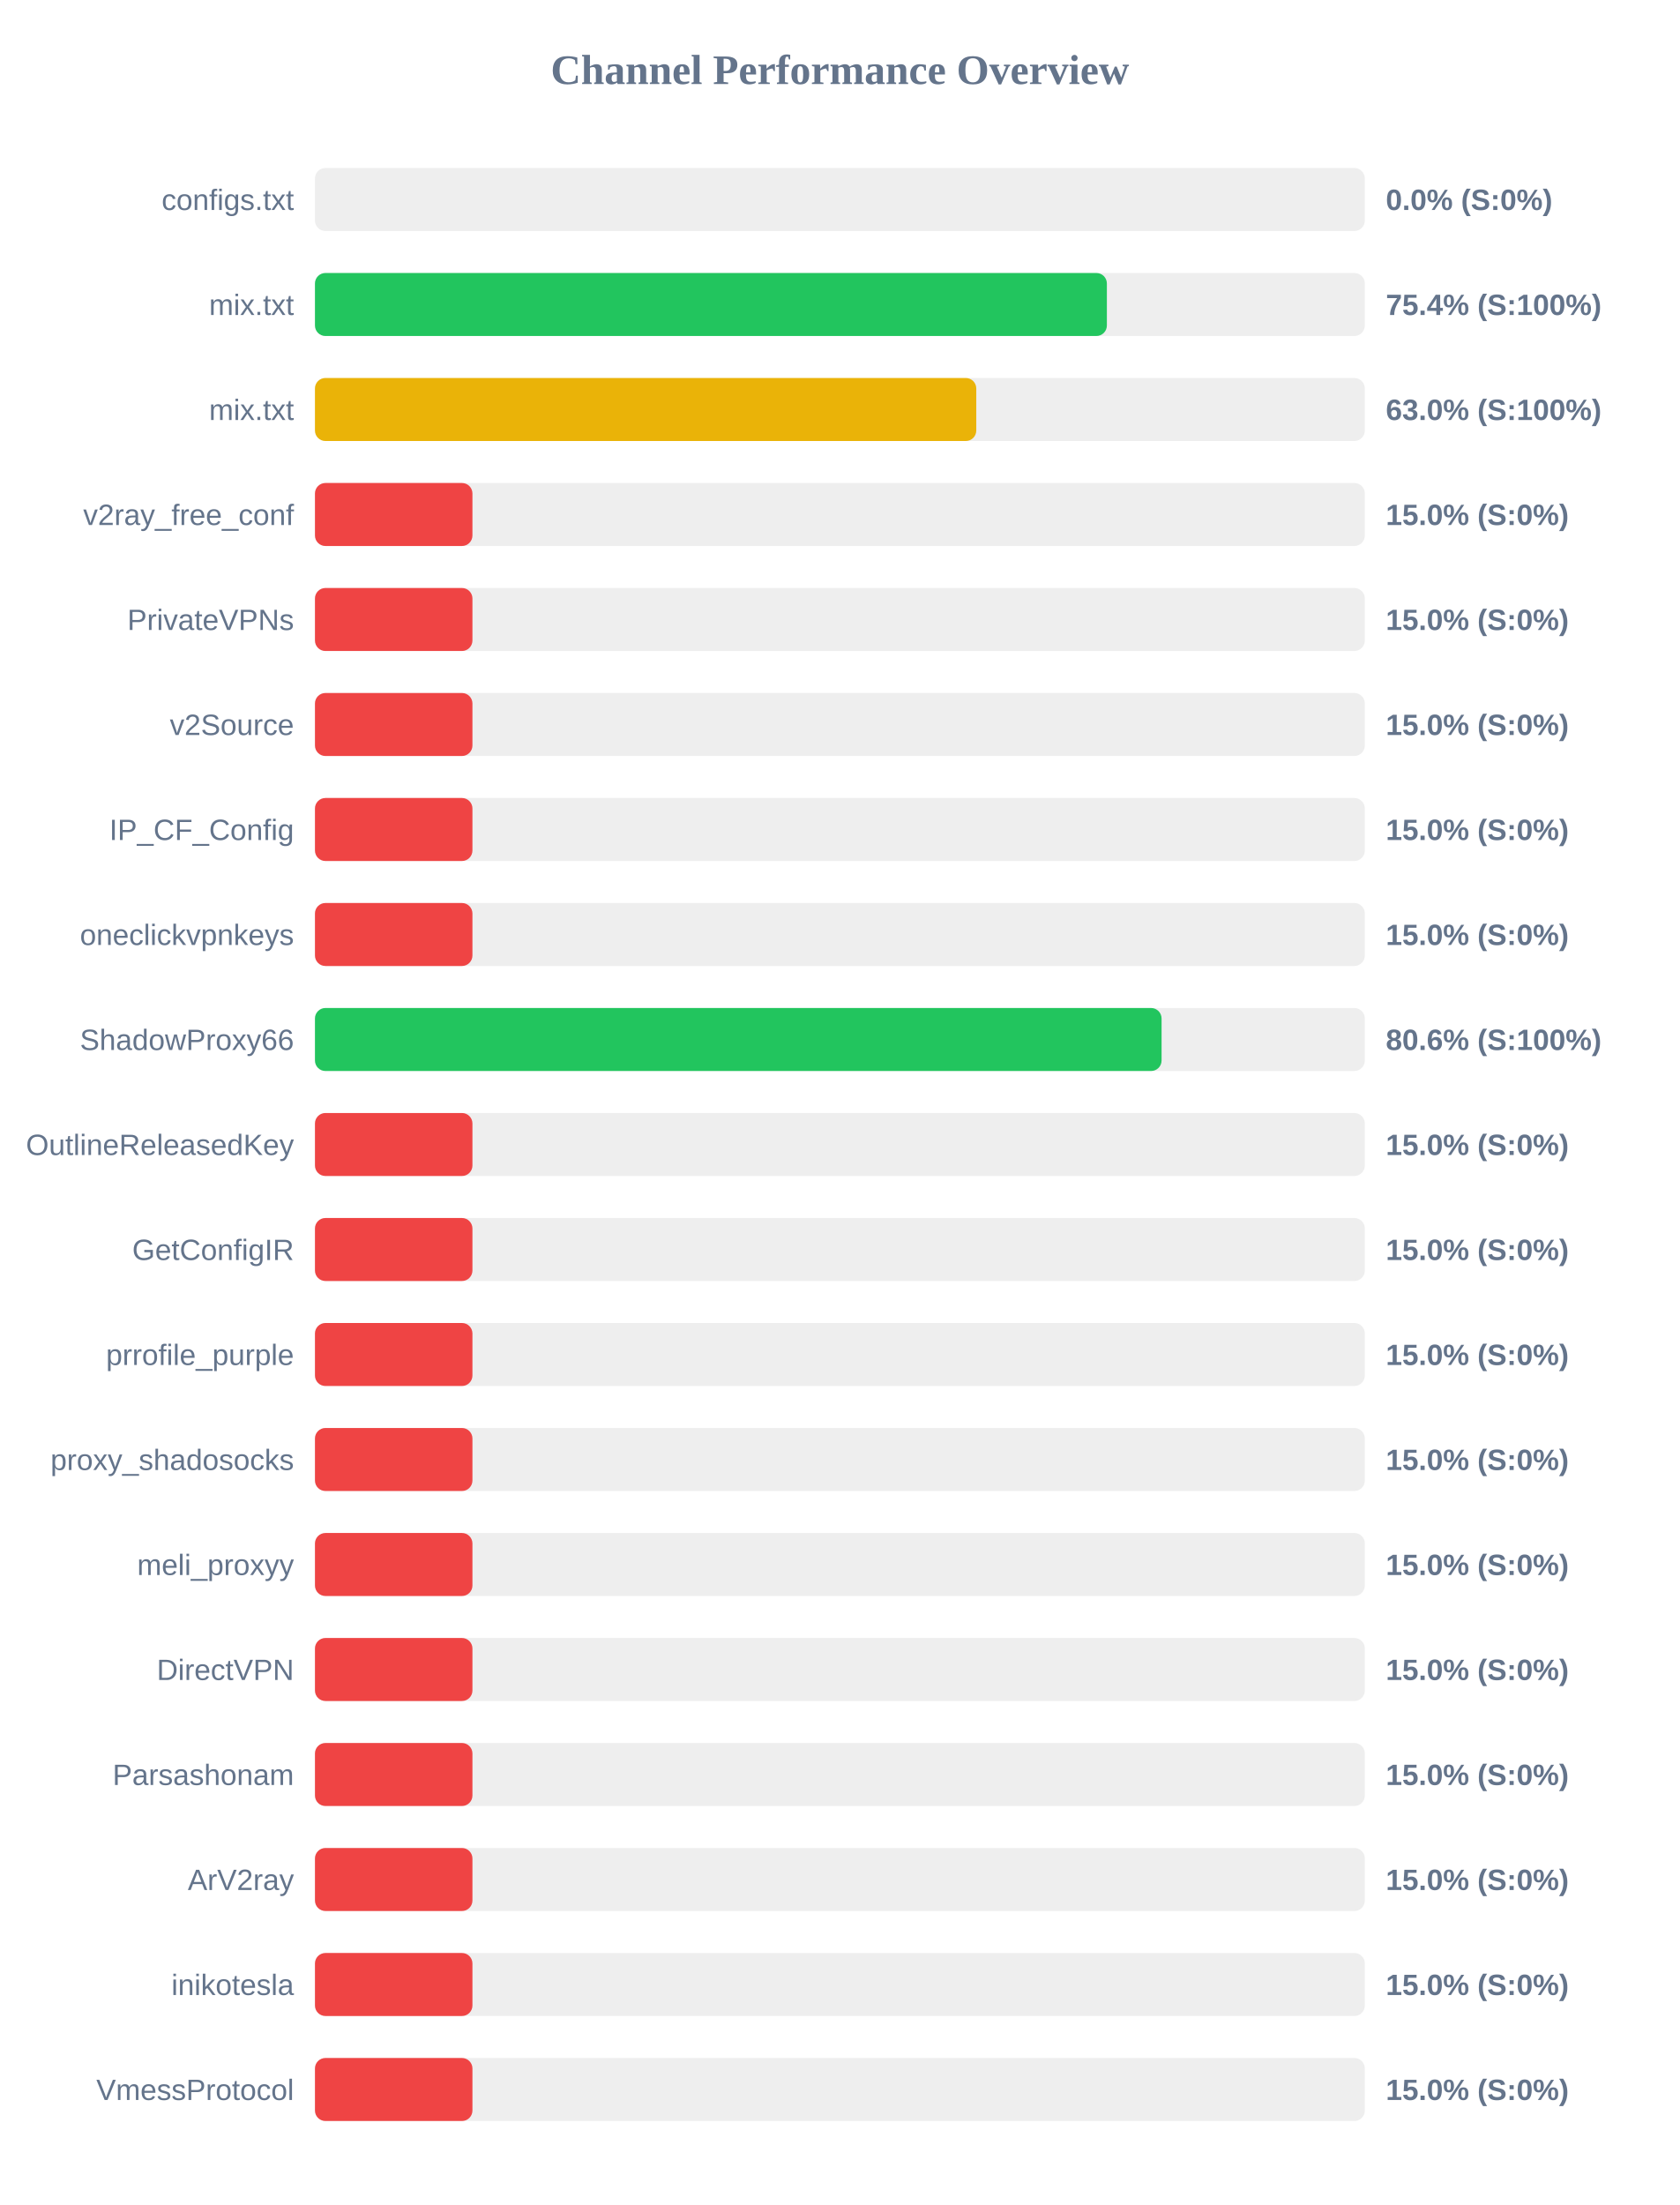
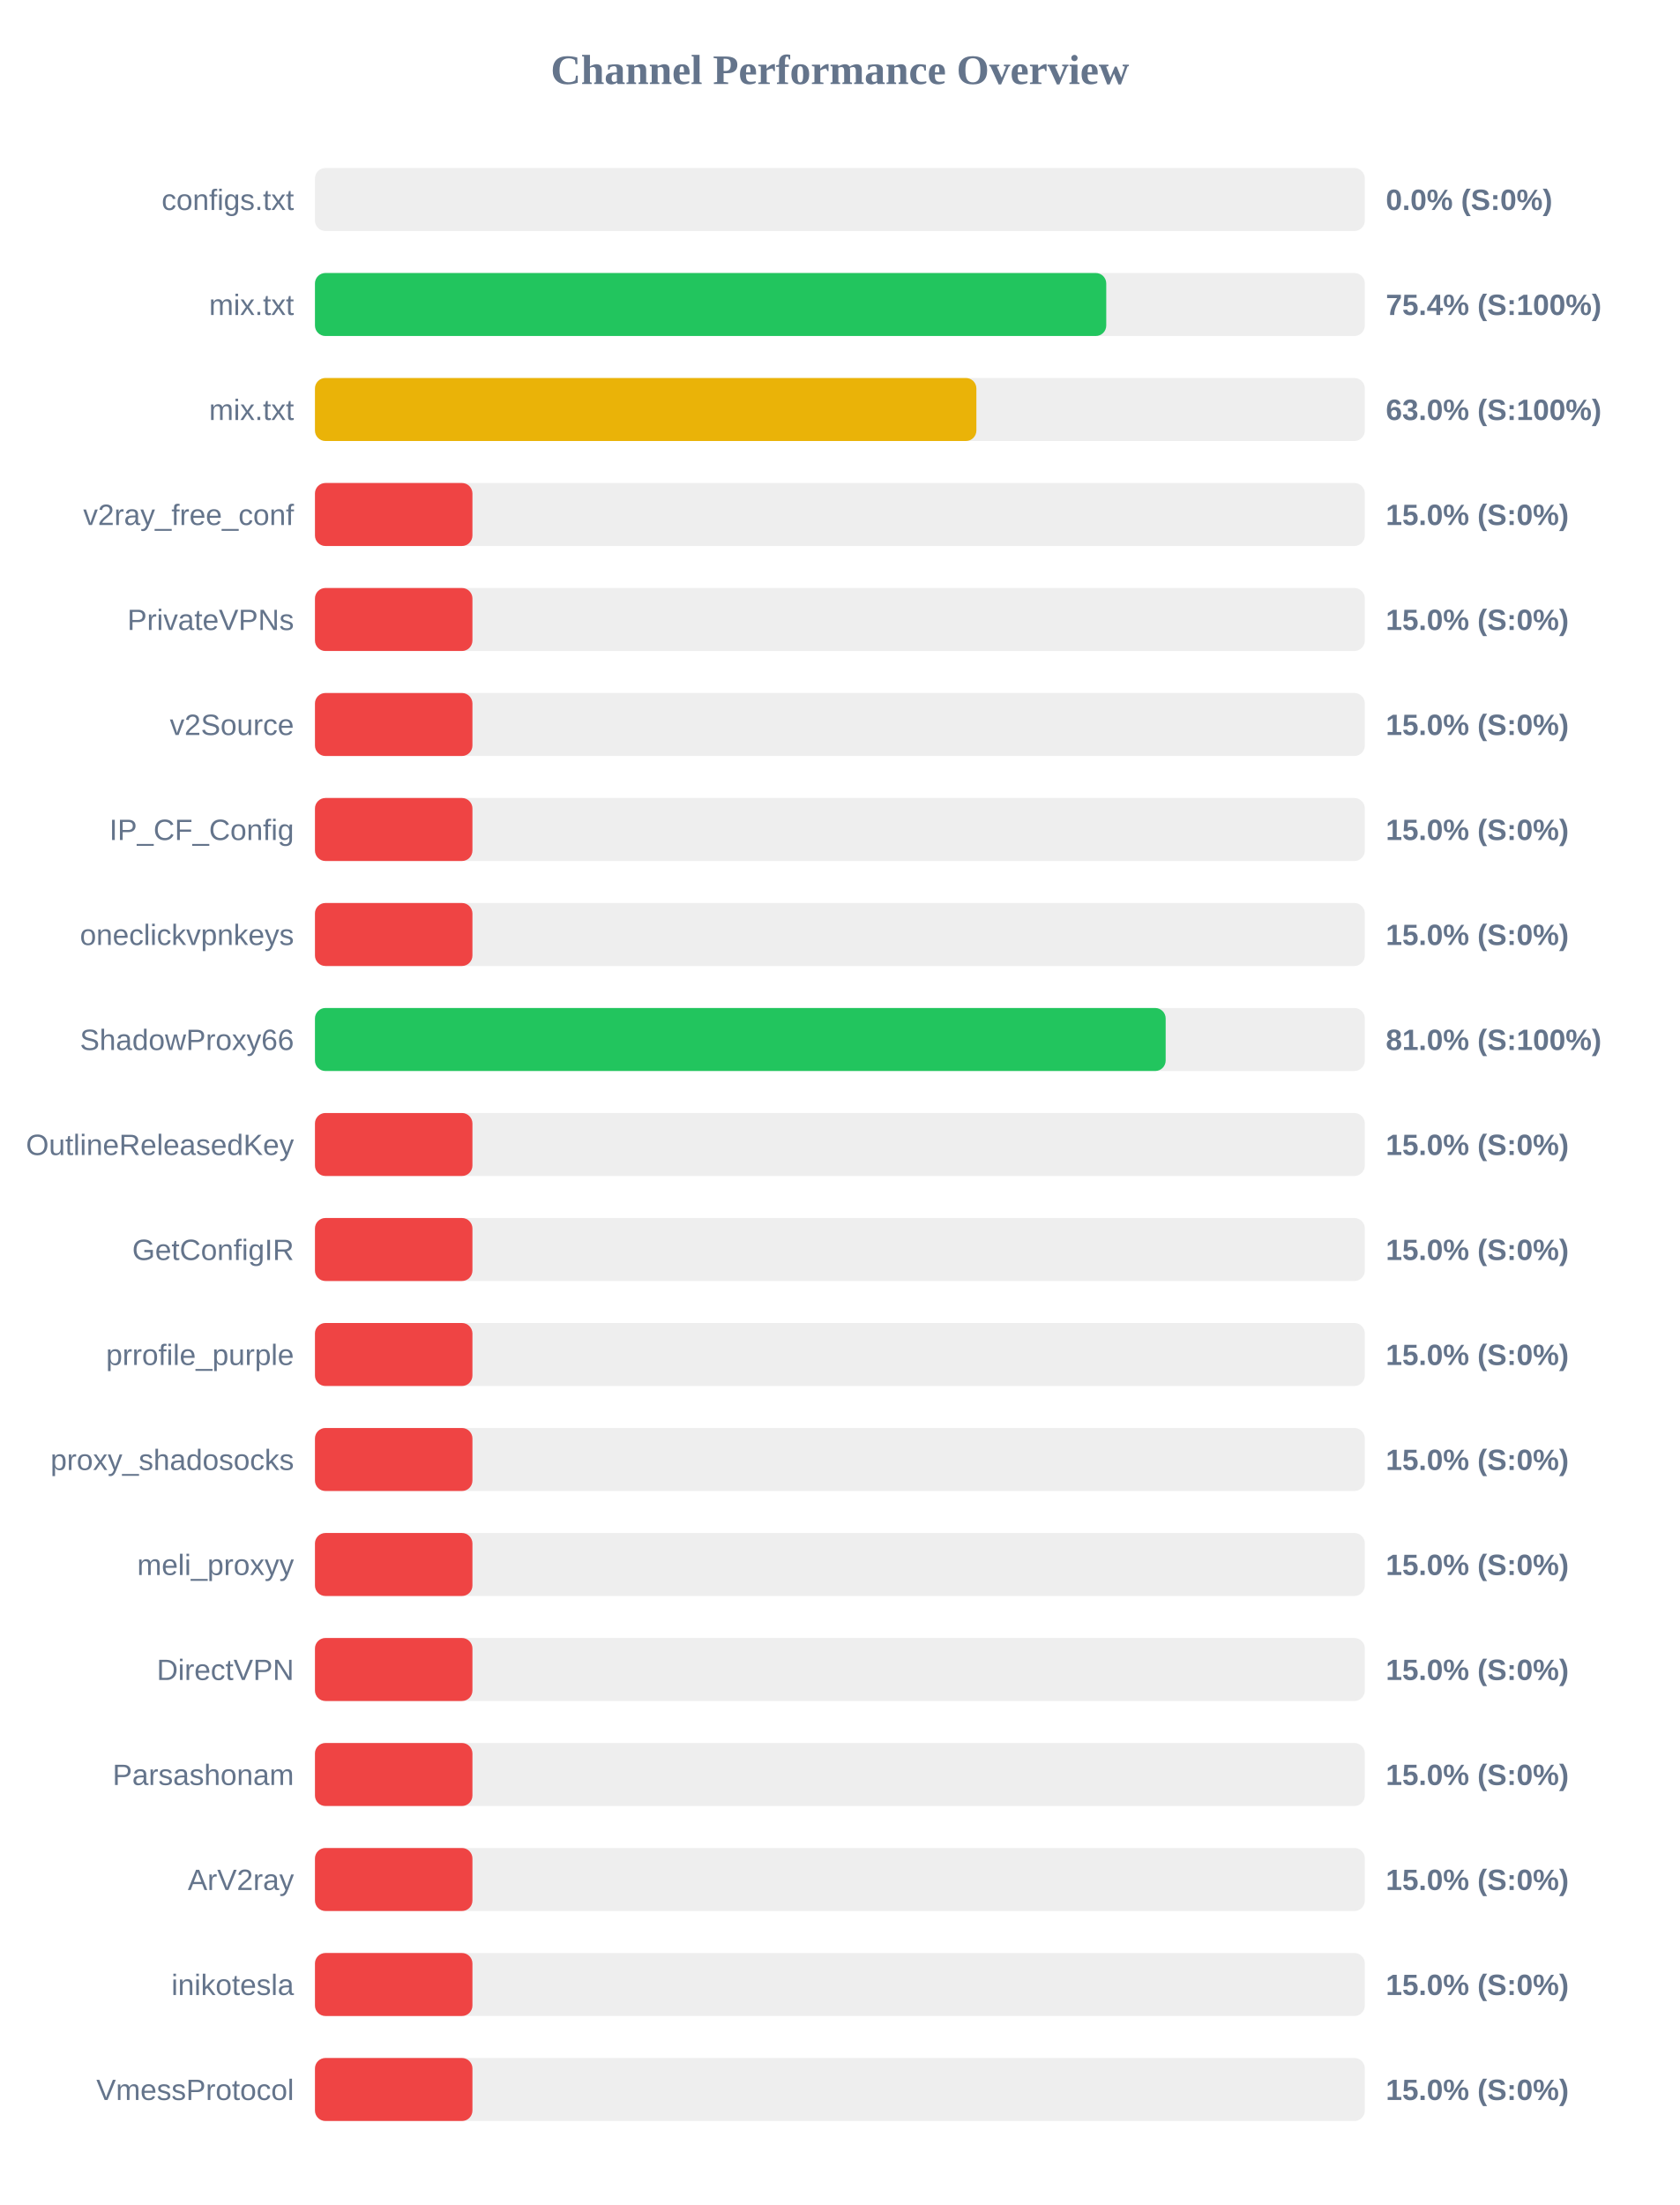
<svg xmlns="http://www.w3.org/2000/svg" width="800" height="1050" version="1.1">
  <style>
        .row { font: 14px Arial; fill: #64748b; }
        .score { font: bold 14px Arial; fill: #64748b; }
    </style>
  <text x="400" y="40" text-anchor="middle" font-size="20px" font-weight="bold" fill="#64748b">Channel Performance Overview</text>
  <rect x="150" y="80" width="500" height="30" fill="#eee" rx="5" />
  <rect x="150" y="80" width="0.0" height="30" fill="#ef4444" rx="5" />
  <text x="140" y="100" text-anchor="end" class="row">configs.txt</text>
  <text x="660" y="100" text-anchor="start" class="score">0.0% (S:0%)</text>
  <rect x="150" y="130" width="500" height="30" fill="#eee" rx="5" />
-   <rect x="150" y="130" width="377.15" height="30" fill="#22c55e" rx="5" />
+   <rect x="150" y="130" width="376.85" height="30" fill="#22c55e" rx="5" />
  <text x="140" y="150" text-anchor="end" class="row">mix.txt</text>
  <text x="660" y="150" text-anchor="start" class="score">75.4% (S:100%)</text>
  <rect x="150" y="180" width="500" height="30" fill="#eee" rx="5" />
-   <rect x="150" y="180" width="314.95" height="30" fill="#eab308" rx="5" />
+   <rect x="150" y="180" width="315.0" height="30" fill="#eab308" rx="5" />
  <text x="140" y="200" text-anchor="end" class="row">mix.txt</text>
  <text x="660" y="200" text-anchor="start" class="score">63.0% (S:100%)</text>
  <rect x="150" y="230" width="500" height="30" fill="#eee" rx="5" />
  <rect x="150" y="230" width="75.0" height="30" fill="#ef4444" rx="5" />
  <text x="140" y="250" text-anchor="end" class="row">v2ray_free_conf</text>
  <text x="660" y="250" text-anchor="start" class="score">15.0% (S:0%)</text>
  <rect x="150" y="280" width="500" height="30" fill="#eee" rx="5" />
  <rect x="150" y="280" width="75.0" height="30" fill="#ef4444" rx="5" />
  <text x="140" y="300" text-anchor="end" class="row">PrivateVPNs</text>
  <text x="660" y="300" text-anchor="start" class="score">15.0% (S:0%)</text>
  <rect x="150" y="330" width="500" height="30" fill="#eee" rx="5" />
  <rect x="150" y="330" width="75.0" height="30" fill="#ef4444" rx="5" />
  <text x="140" y="350" text-anchor="end" class="row">v2Source</text>
  <text x="660" y="350" text-anchor="start" class="score">15.0% (S:0%)</text>
  <rect x="150" y="380" width="500" height="30" fill="#eee" rx="5" />
  <rect x="150" y="380" width="75.0" height="30" fill="#ef4444" rx="5" />
  <text x="140" y="400" text-anchor="end" class="row">IP_CF_Config</text>
  <text x="660" y="400" text-anchor="start" class="score">15.0% (S:0%)</text>
  <rect x="150" y="430" width="500" height="30" fill="#eee" rx="5" />
  <rect x="150" y="430" width="75.0" height="30" fill="#ef4444" rx="5" />
  <text x="140" y="450" text-anchor="end" class="row">oneclickvpnkeys</text>
  <text x="660" y="450" text-anchor="start" class="score">15.0% (S:0%)</text>
  <rect x="150" y="480" width="500" height="30" fill="#eee" rx="5" />
-   <rect x="150" y="480" width="403.2" height="30" fill="#22c55e" rx="5" />
+   <rect x="150" y="480" width="405.15" height="30" fill="#22c55e" rx="5" />
  <text x="140" y="500" text-anchor="end" class="row">ShadowProxy66</text>
-   <text x="660" y="500" text-anchor="start" class="score">80.6% (S:100%)</text>
+   <text x="660" y="500" text-anchor="start" class="score">81.0% (S:100%)</text>
  <rect x="150" y="530" width="500" height="30" fill="#eee" rx="5" />
  <rect x="150" y="530" width="75.0" height="30" fill="#ef4444" rx="5" />
  <text x="140" y="550" text-anchor="end" class="row">OutlineReleasedKey</text>
  <text x="660" y="550" text-anchor="start" class="score">15.0% (S:0%)</text>
  <rect x="150" y="580" width="500" height="30" fill="#eee" rx="5" />
  <rect x="150" y="580" width="75.0" height="30" fill="#ef4444" rx="5" />
  <text x="140" y="600" text-anchor="end" class="row">GetConfigIR</text>
  <text x="660" y="600" text-anchor="start" class="score">15.0% (S:0%)</text>
  <rect x="150" y="630" width="500" height="30" fill="#eee" rx="5" />
  <rect x="150" y="630" width="75.0" height="30" fill="#ef4444" rx="5" />
  <text x="140" y="650" text-anchor="end" class="row">prrofile_purple</text>
  <text x="660" y="650" text-anchor="start" class="score">15.0% (S:0%)</text>
  <rect x="150" y="680" width="500" height="30" fill="#eee" rx="5" />
  <rect x="150" y="680" width="75.0" height="30" fill="#ef4444" rx="5" />
  <text x="140" y="700" text-anchor="end" class="row">proxy_shadosocks</text>
  <text x="660" y="700" text-anchor="start" class="score">15.0% (S:0%)</text>
  <rect x="150" y="730" width="500" height="30" fill="#eee" rx="5" />
  <rect x="150" y="730" width="75.0" height="30" fill="#ef4444" rx="5" />
  <text x="140" y="750" text-anchor="end" class="row">meli_proxyy</text>
  <text x="660" y="750" text-anchor="start" class="score">15.0% (S:0%)</text>
  <rect x="150" y="780" width="500" height="30" fill="#eee" rx="5" />
  <rect x="150" y="780" width="75.0" height="30" fill="#ef4444" rx="5" />
  <text x="140" y="800" text-anchor="end" class="row">DirectVPN</text>
  <text x="660" y="800" text-anchor="start" class="score">15.0% (S:0%)</text>
  <rect x="150" y="830" width="500" height="30" fill="#eee" rx="5" />
  <rect x="150" y="830" width="75.0" height="30" fill="#ef4444" rx="5" />
  <text x="140" y="850" text-anchor="end" class="row">Parsashonam</text>
  <text x="660" y="850" text-anchor="start" class="score">15.0% (S:0%)</text>
  <rect x="150" y="880" width="500" height="30" fill="#eee" rx="5" />
  <rect x="150" y="880" width="75.0" height="30" fill="#ef4444" rx="5" />
  <text x="140" y="900" text-anchor="end" class="row">ArV2ray</text>
  <text x="660" y="900" text-anchor="start" class="score">15.0% (S:0%)</text>
  <rect x="150" y="930" width="500" height="30" fill="#eee" rx="5" />
  <rect x="150" y="930" width="75.0" height="30" fill="#ef4444" rx="5" />
  <text x="140" y="950" text-anchor="end" class="row">inikotesla</text>
  <text x="660" y="950" text-anchor="start" class="score">15.0% (S:0%)</text>
  <rect x="150" y="980" width="500" height="30" fill="#eee" rx="5" />
  <rect x="150" y="980" width="75.0" height="30" fill="#ef4444" rx="5" />
  <text x="140" y="1000" text-anchor="end" class="row">VmessProtocol</text>
  <text x="660" y="1000" text-anchor="start" class="score">15.0% (S:0%)</text>
</svg>
